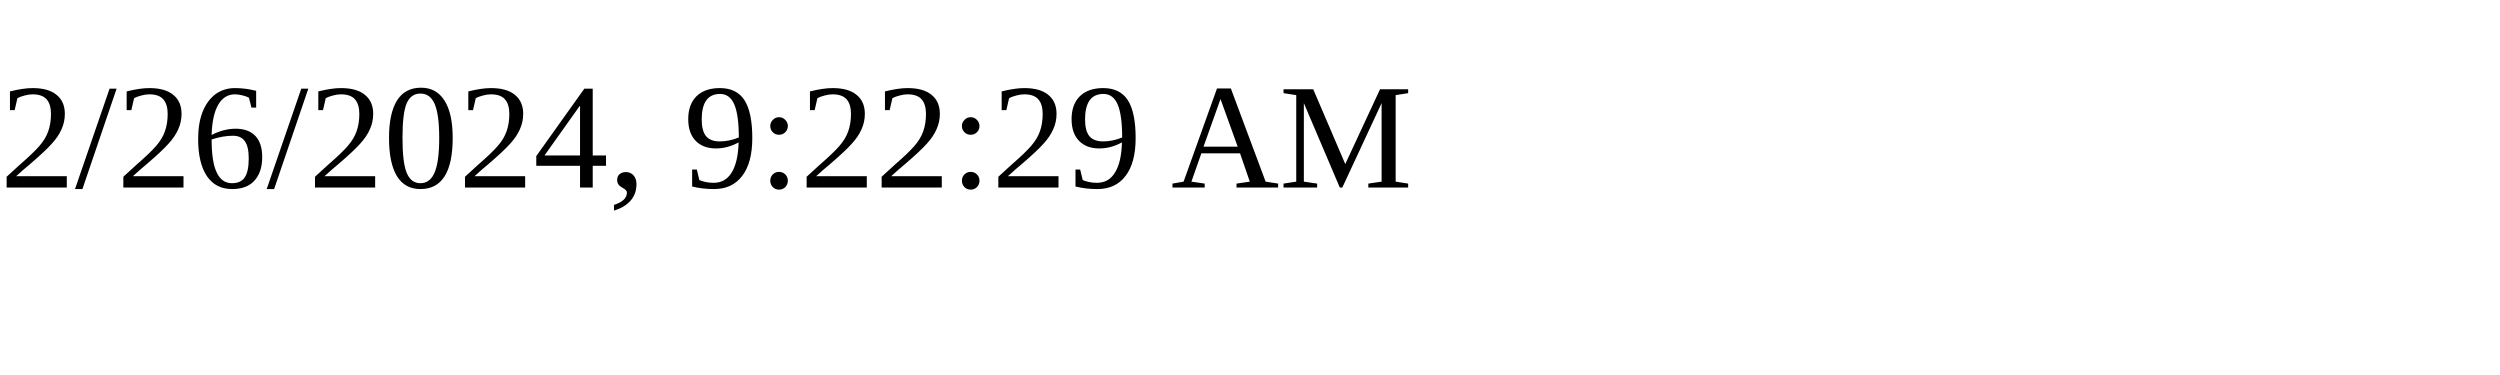
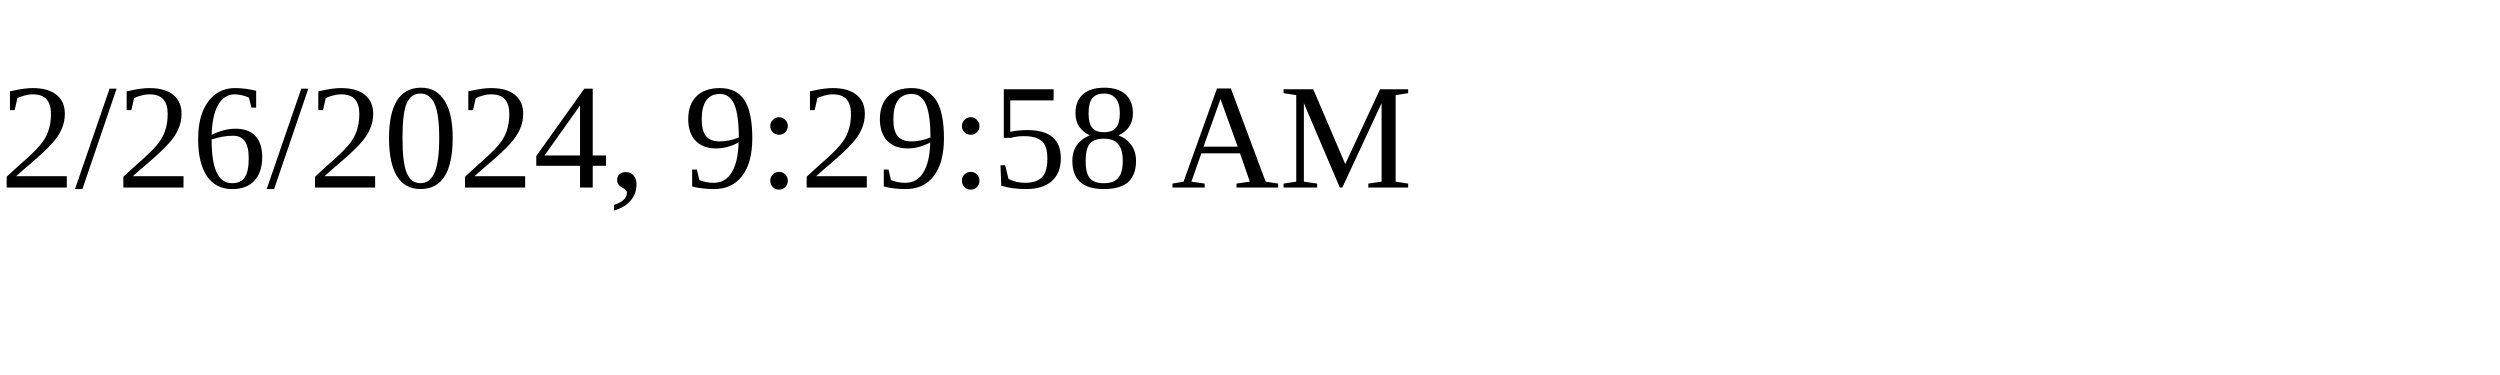
<svg xmlns="http://www.w3.org/2000/svg" height="30" width="200">
-   <text x="0" y="15">2/26/2024, 9:22:29 AM</text>
+   <text x="0" y="15">2/26/2024, 9:29:58 AM</text>
</svg>
